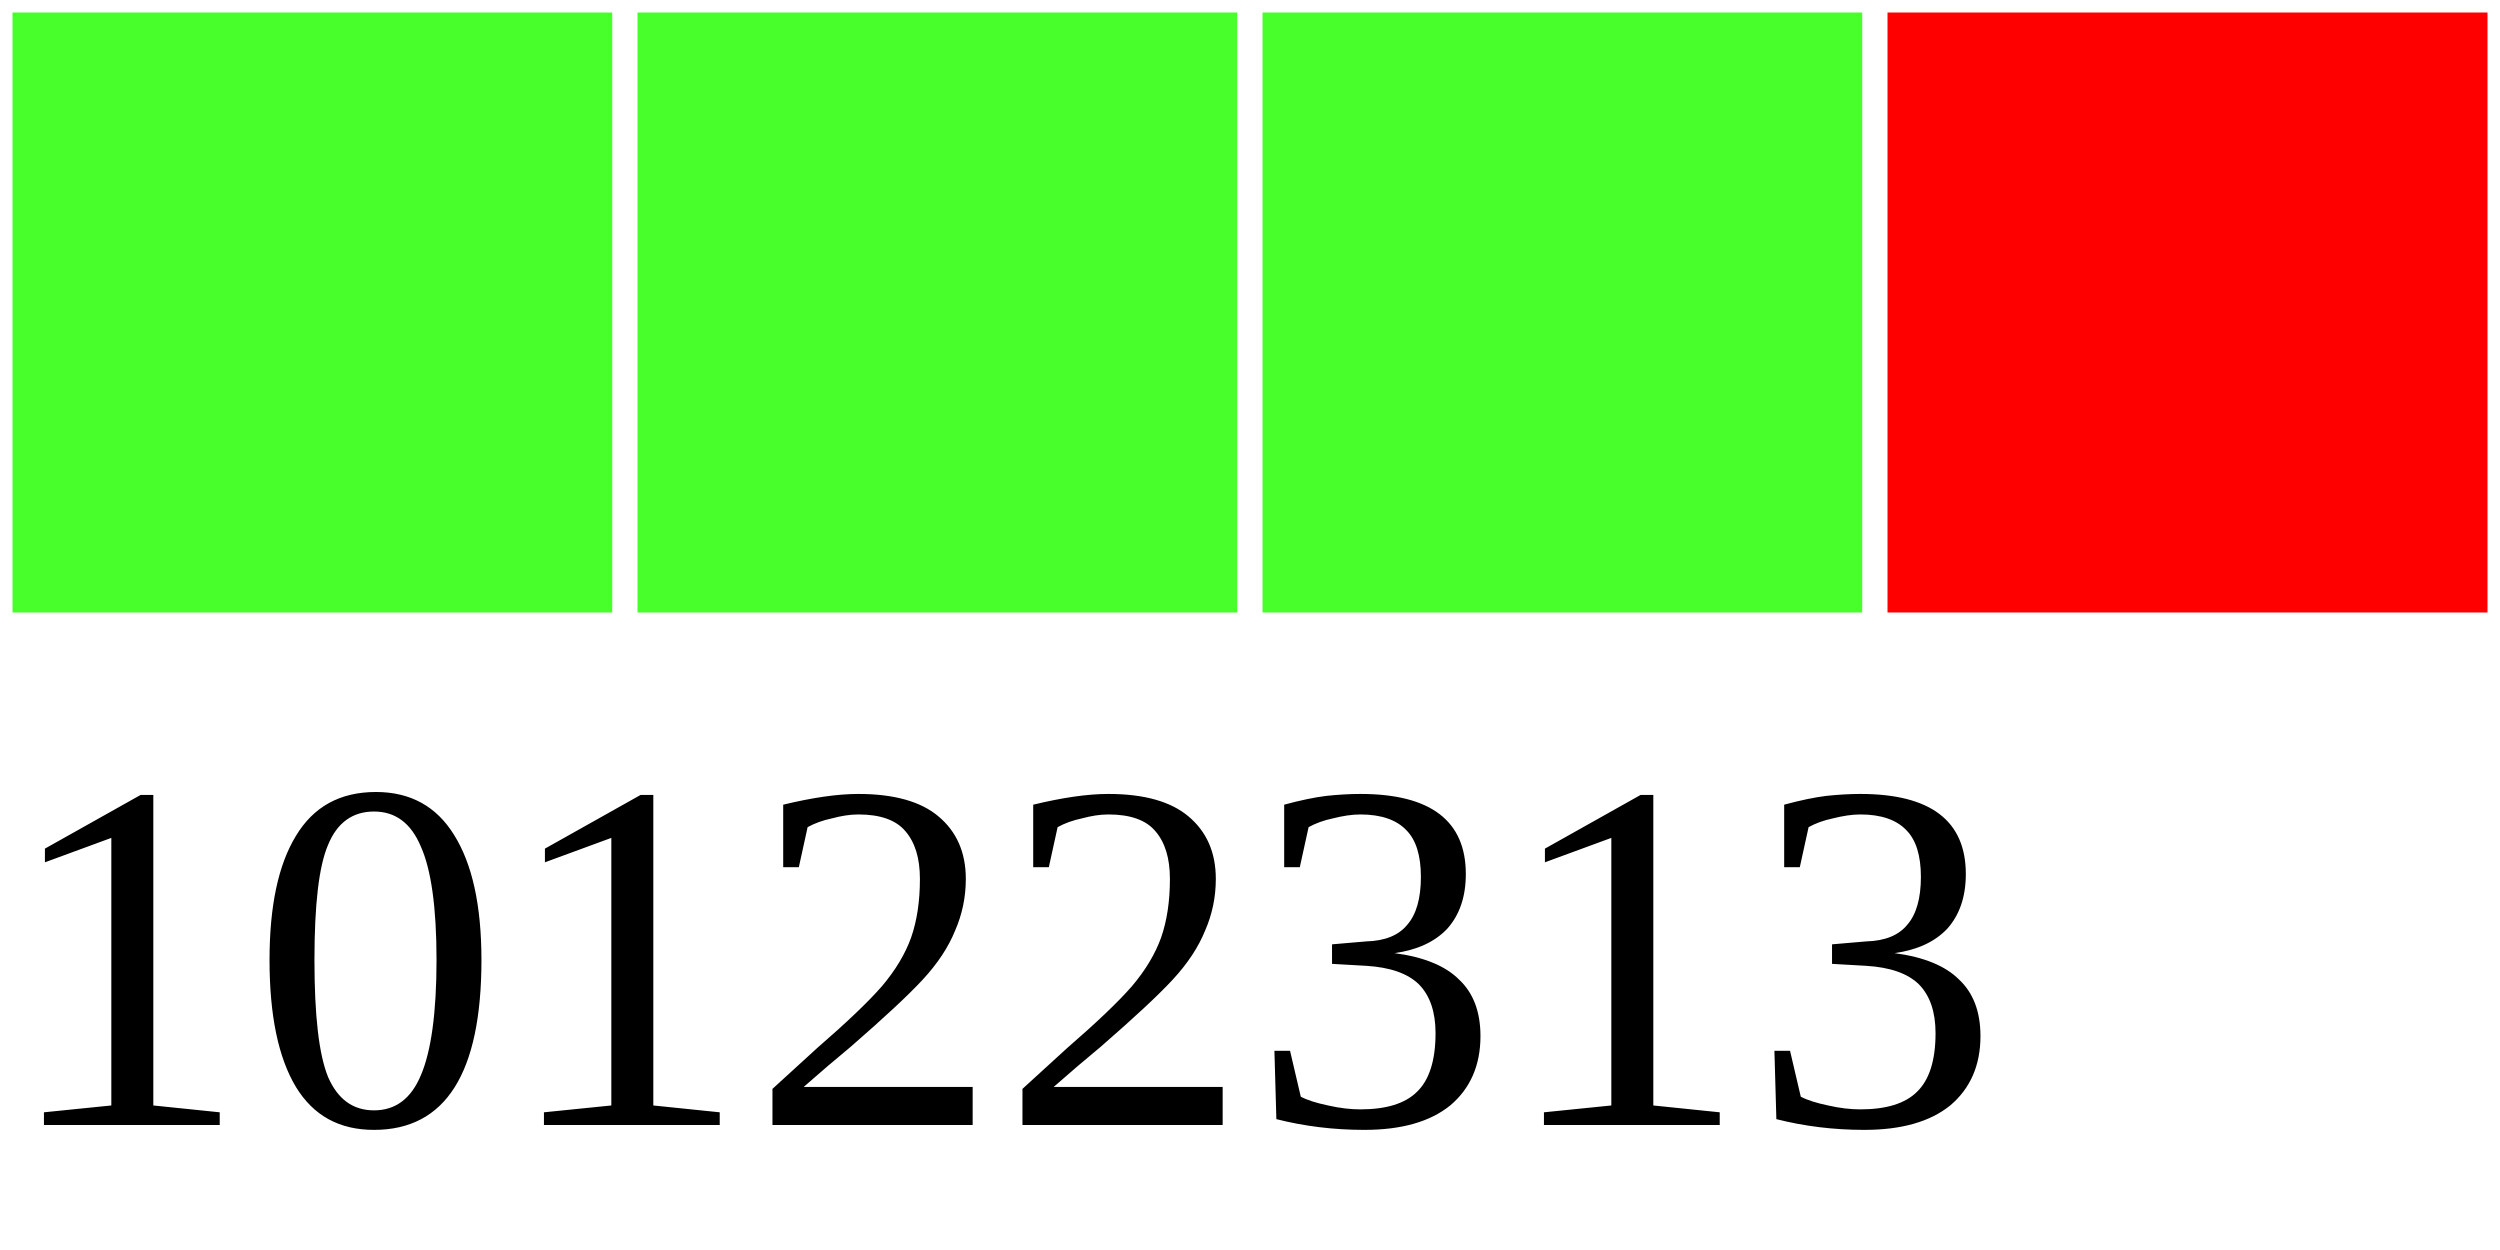
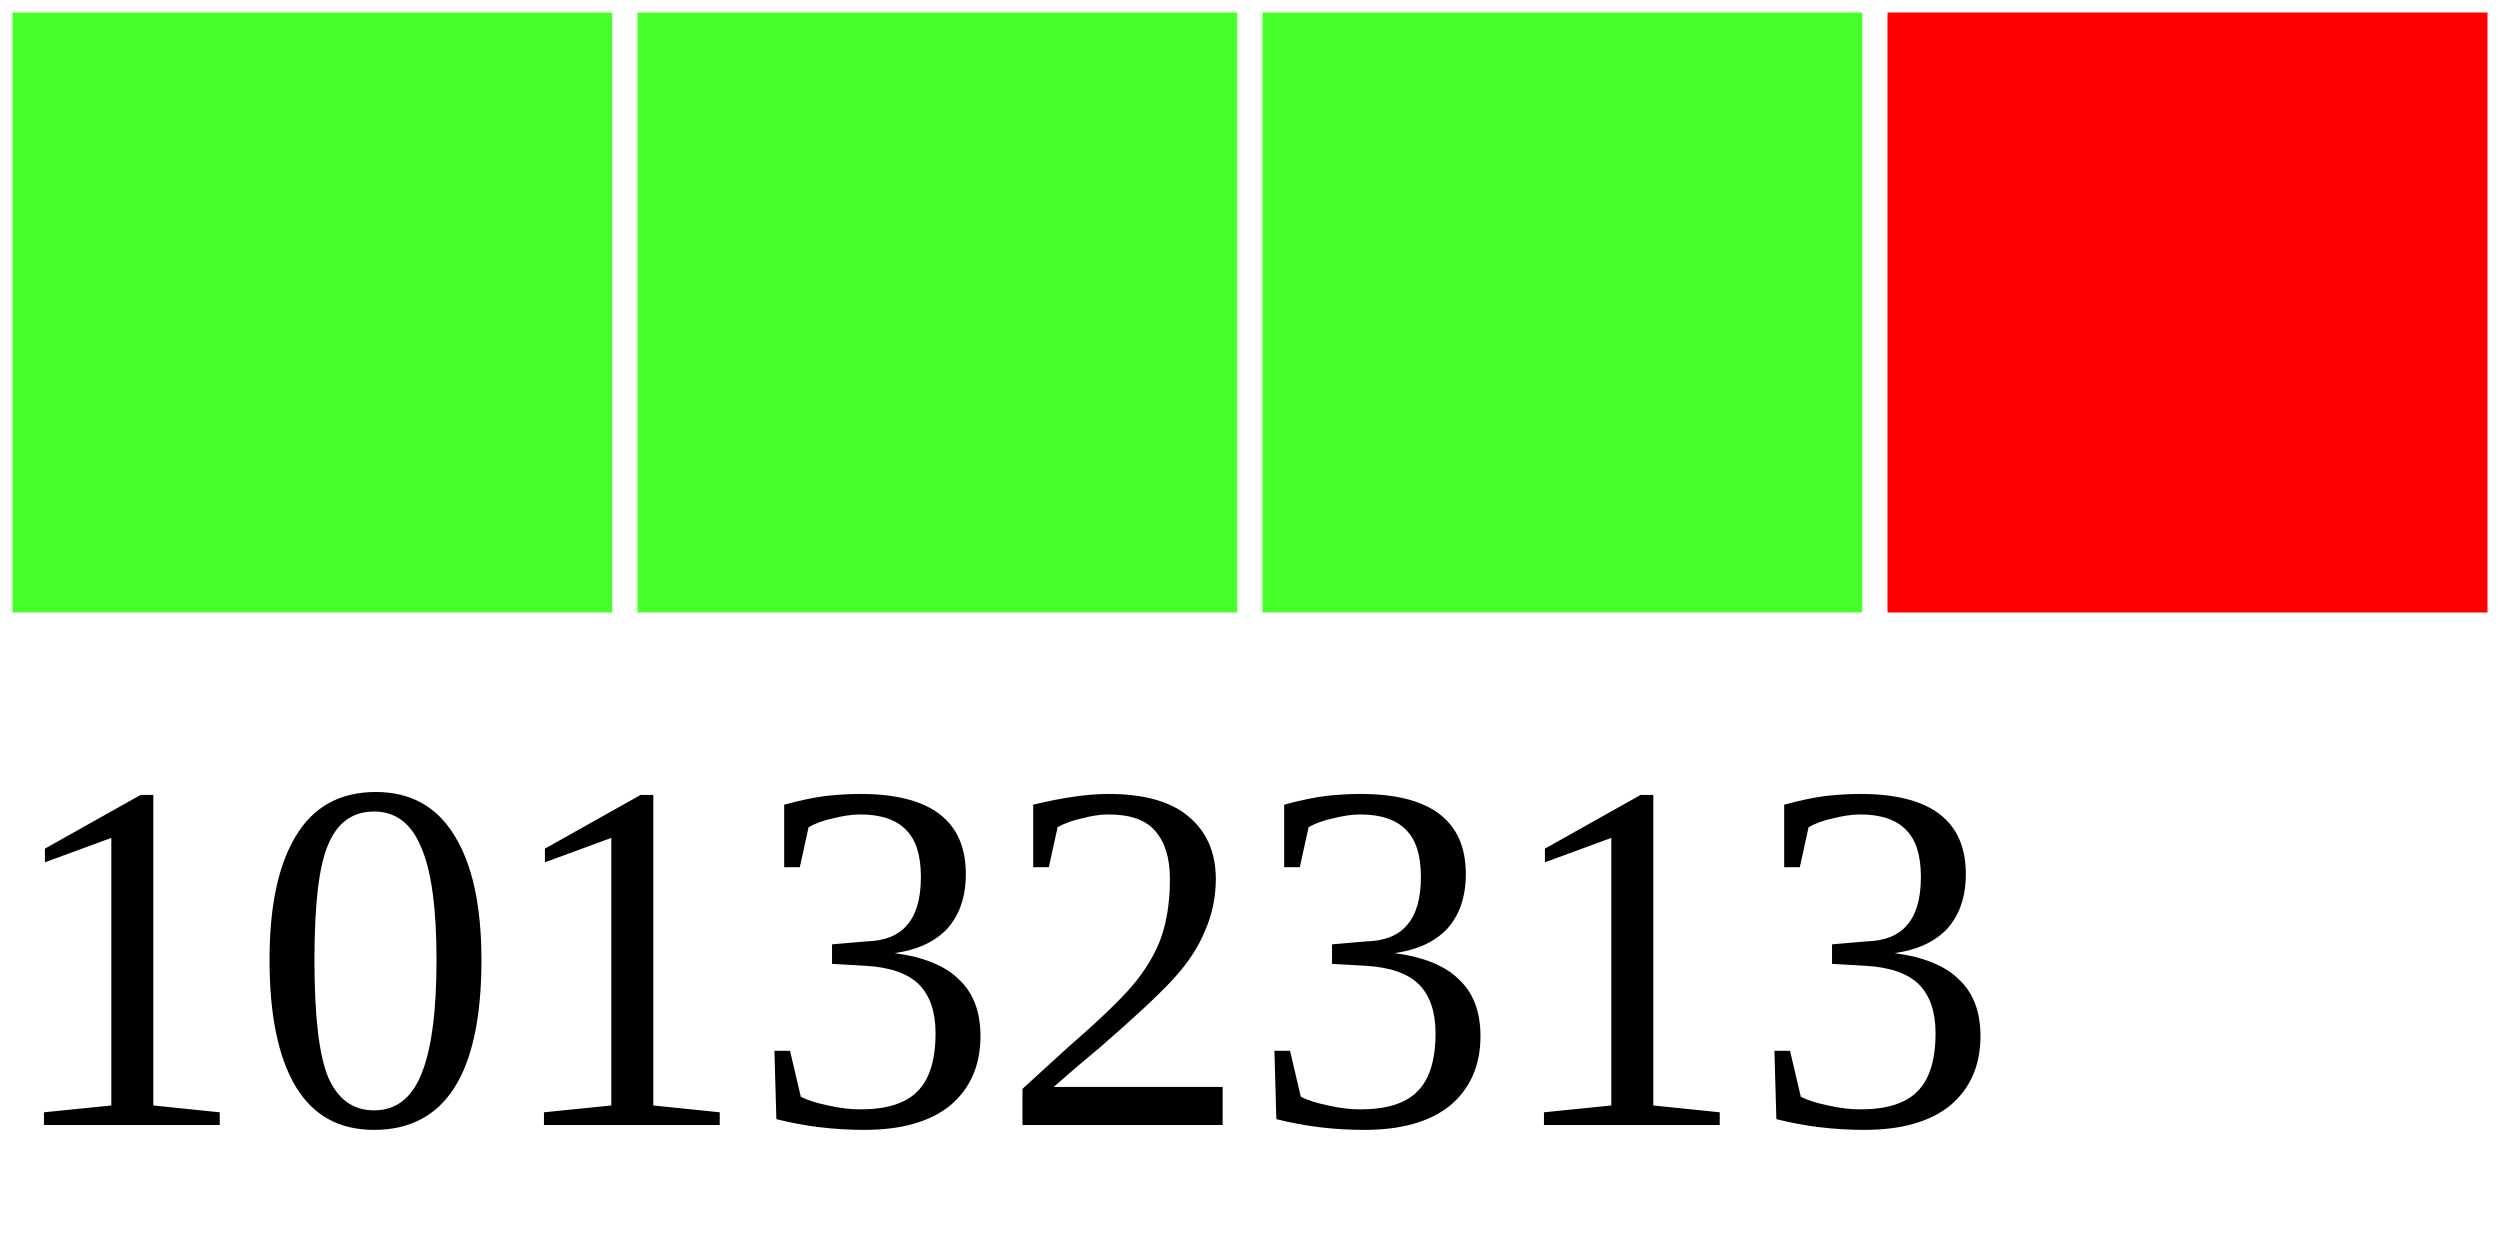
<svg xmlns="http://www.w3.org/2000/svg" width="40" height="20">
  <g>
    <rect width="10" height="10" style="fill:#48FF2C;stroke-width:0.4;stroke:rgb(255,255,255)" x="0" />
    <rect width="10" height="10" style="fill:#48FF2C;stroke-width:0.4;stroke:rgb(255,255,255)" x="10" />
    <rect width="10" height="10" style="fill:#48FF2C;stroke-width:0.4;stroke:rgb(255,255,255)" x="20" />
    <rect width="10" height="10" style="fill:#FF0000;stroke-width:0.4;stroke:rgb(255,255,255)" x="30" />
-     <text x="0" y="18" fill="black" font-size="8">10122313</text>
+     <text x="0" y="18" fill="black" font-size="8">10132313</text>
  </g>
</svg>
